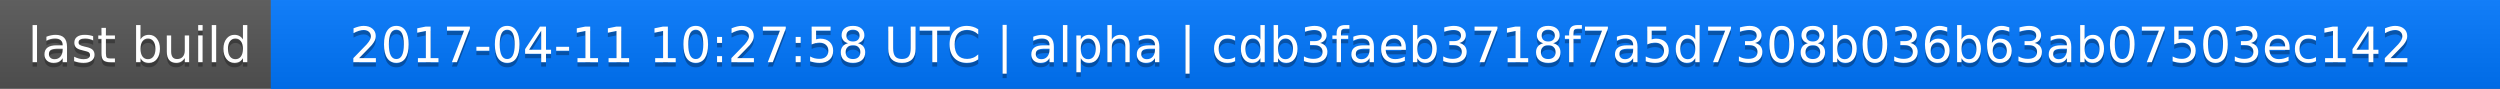
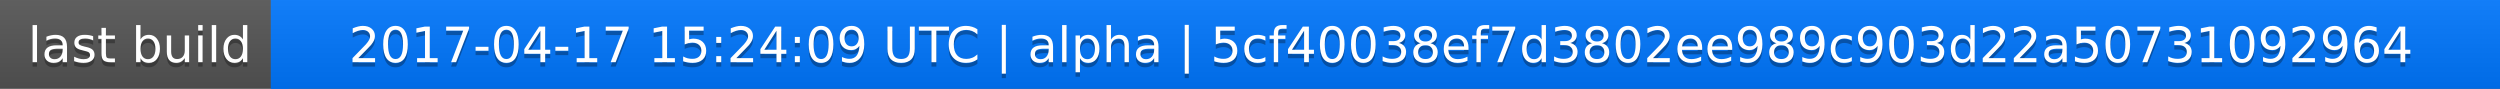
<svg xmlns="http://www.w3.org/2000/svg" width="563" height="20">
  <linearGradient id="a" x2="0" y2="100%">
    <stop offset="0" stop-color="#bbb" stop-opacity=".1" />
    <stop offset="1" stop-opacity=".1" />
  </linearGradient>
  <rect rx="0" width="563" height="20" fill="#555" />
  <rect rx="0" x="61" width="502" height="20" fill="#07f" />
  <path fill="#07f" d="M61 0h4v20h-4z" />
  <rect rx="0" width="563" height="20" fill="url(#a)" />
  <g fill="#fff" text-anchor="middle" font-family="DejaVu Sans,Verdana,Geneva,sans-serif" font-size="11">
    <text x="31.5" y="15" fill="#010101" fill-opacity=".3">last build</text>
    <text x="31.5" y="14">last build</text>
-     <text x="311" y="15" fill="#010101" fill-opacity=".3">2017-04-11 10:27:58 UTC | alpha | cdb3faeb3718f7a5d7308b036b63ab07503ec142</text>
-     <text x="311" y="14">2017-04-11 10:27:58 UTC | alpha | cdb3faeb3718f7a5d7308b036b63ab07503ec142</text>
+     <text x="311" y="15" fill="#010101" fill-opacity=".3">2017-04-17 15:24:09 UTC | alpha | 5cf40038ef7d3802ee989c903d22a50731092964</text>
+     <text x="311" y="14">2017-04-17 15:24:09 UTC | alpha | 5cf40038ef7d3802ee989c903d22a50731092964</text>
  </g>
</svg>
